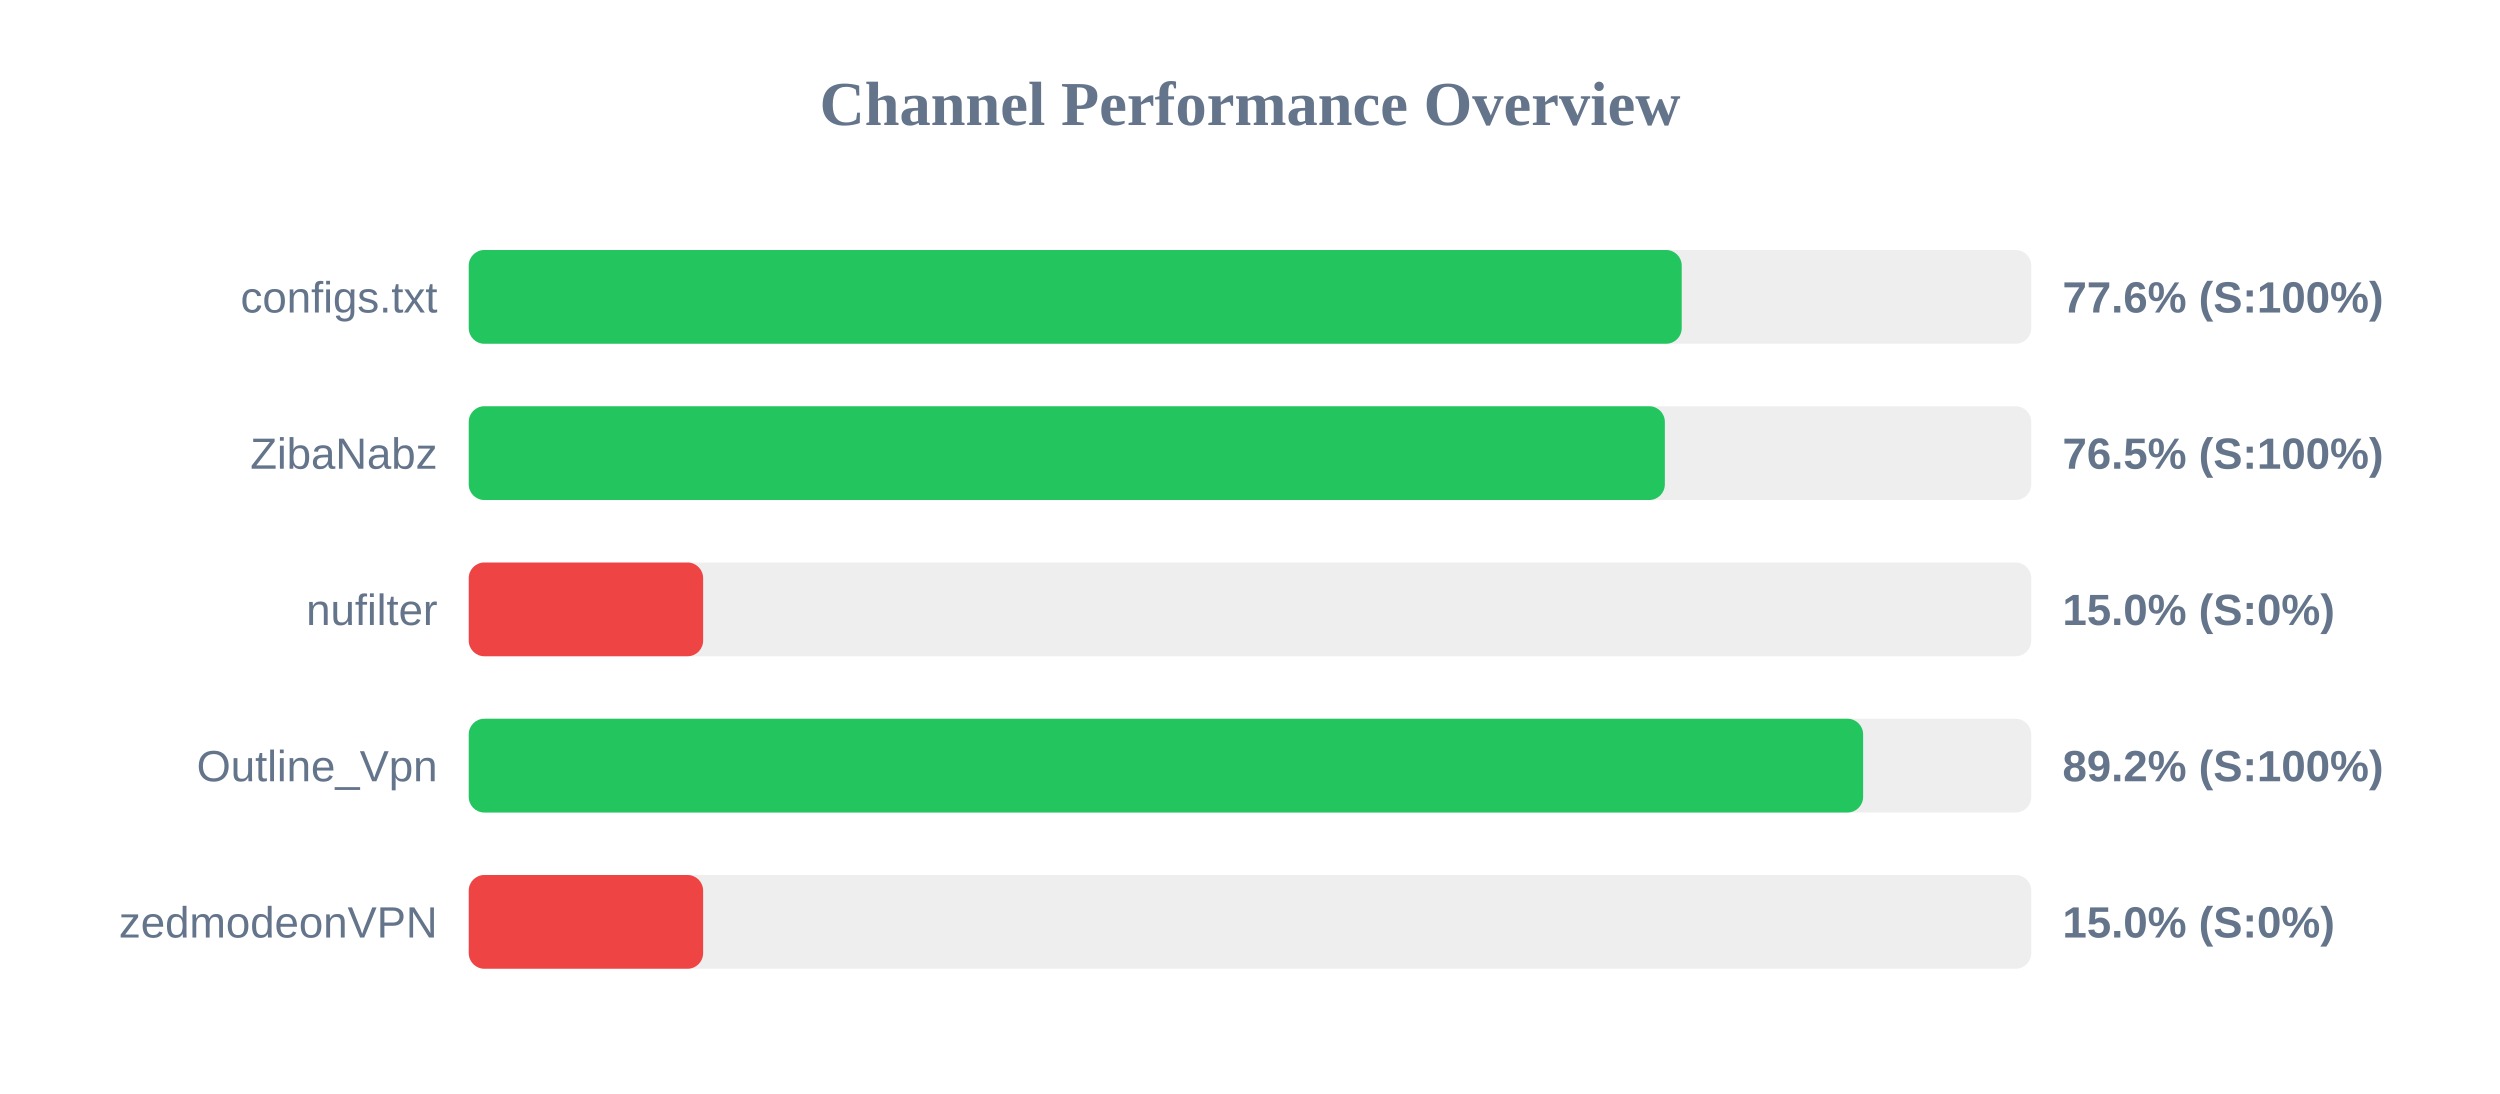
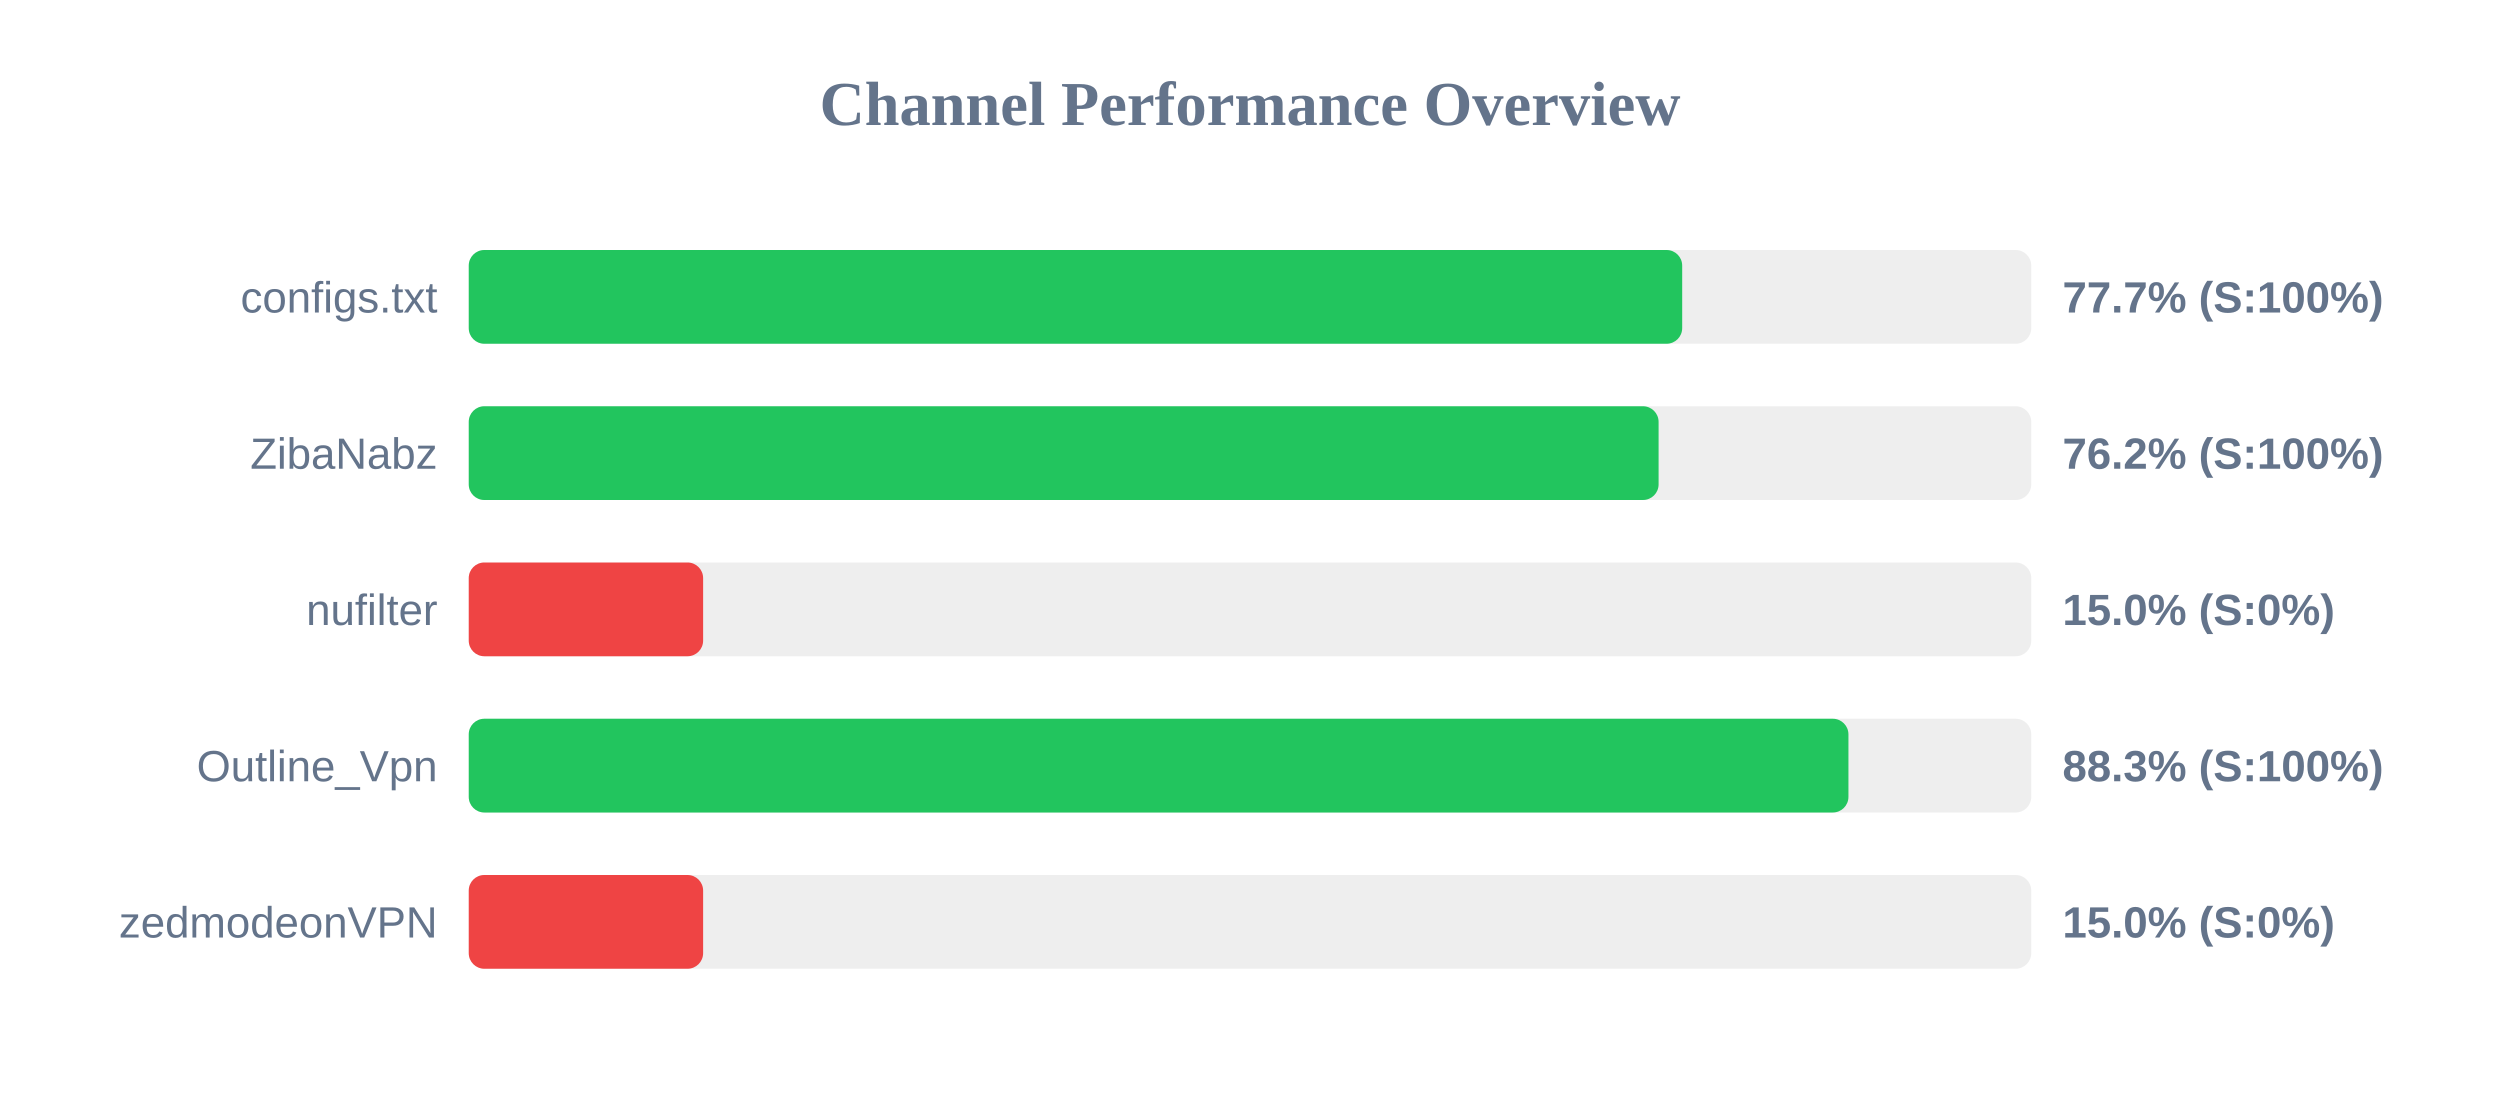
<svg xmlns="http://www.w3.org/2000/svg" width="800" height="350" version="1.1">
  <style>
        .row { font: 14px Arial; fill: #64748b; }
        .score { font: bold 14px Arial; fill: #64748b; }
    </style>
  <text x="400" y="40" text-anchor="middle" font-size="20px" font-weight="bold" fill="#64748b">Channel Performance Overview</text>
  <rect x="150" y="80" width="500" height="30" fill="#eee" rx="5" />
-   <rect x="150" y="80" width="388.15" height="30" fill="#22c55e" rx="5" />
+   <rect x="150" y="80" width="388.3" height="30" fill="#22c55e" rx="5" />
  <text x="140" y="100" text-anchor="end" class="row">configs.txt</text>
-   <text x="660" y="100" text-anchor="start" class="score">77.6% (S:100%)</text>
+   <text x="660" y="100" text-anchor="start" class="score">77.7% (S:100%)</text>
  <rect x="150" y="130" width="500" height="30" fill="#eee" rx="5" />
-   <rect x="150" y="130" width="382.75" height="30" fill="#22c55e" rx="5" />
+   <rect x="150" y="130" width="380.75" height="30" fill="#22c55e" rx="5" />
  <text x="140" y="150" text-anchor="end" class="row">ZibaNabz</text>
-   <text x="660" y="150" text-anchor="start" class="score">76.5% (S:100%)</text>
+   <text x="660" y="150" text-anchor="start" class="score">76.2% (S:100%)</text>
  <rect x="150" y="180" width="500" height="30" fill="#eee" rx="5" />
  <rect x="150" y="180" width="75.0" height="30" fill="#ef4444" rx="5" />
  <text x="140" y="200" text-anchor="end" class="row">nufilter</text>
  <text x="660" y="200" text-anchor="start" class="score">15.0% (S:0%)</text>
  <rect x="150" y="230" width="500" height="30" fill="#eee" rx="5" />
-   <rect x="150" y="230" width="446.2" height="30" fill="#22c55e" rx="5" />
+   <rect x="150" y="230" width="441.5" height="30" fill="#22c55e" rx="5" />
  <text x="140" y="250" text-anchor="end" class="row">Outline_Vpn</text>
-   <text x="660" y="250" text-anchor="start" class="score">89.2% (S:100%)</text>
+   <text x="660" y="250" text-anchor="start" class="score">88.3% (S:100%)</text>
  <rect x="150" y="280" width="500" height="30" fill="#eee" rx="5" />
  <rect x="150" y="280" width="75.0" height="30" fill="#ef4444" rx="5" />
  <text x="140" y="300" text-anchor="end" class="row">zedmodeonVPN</text>
  <text x="660" y="300" text-anchor="start" class="score">15.0% (S:0%)</text>
</svg>
